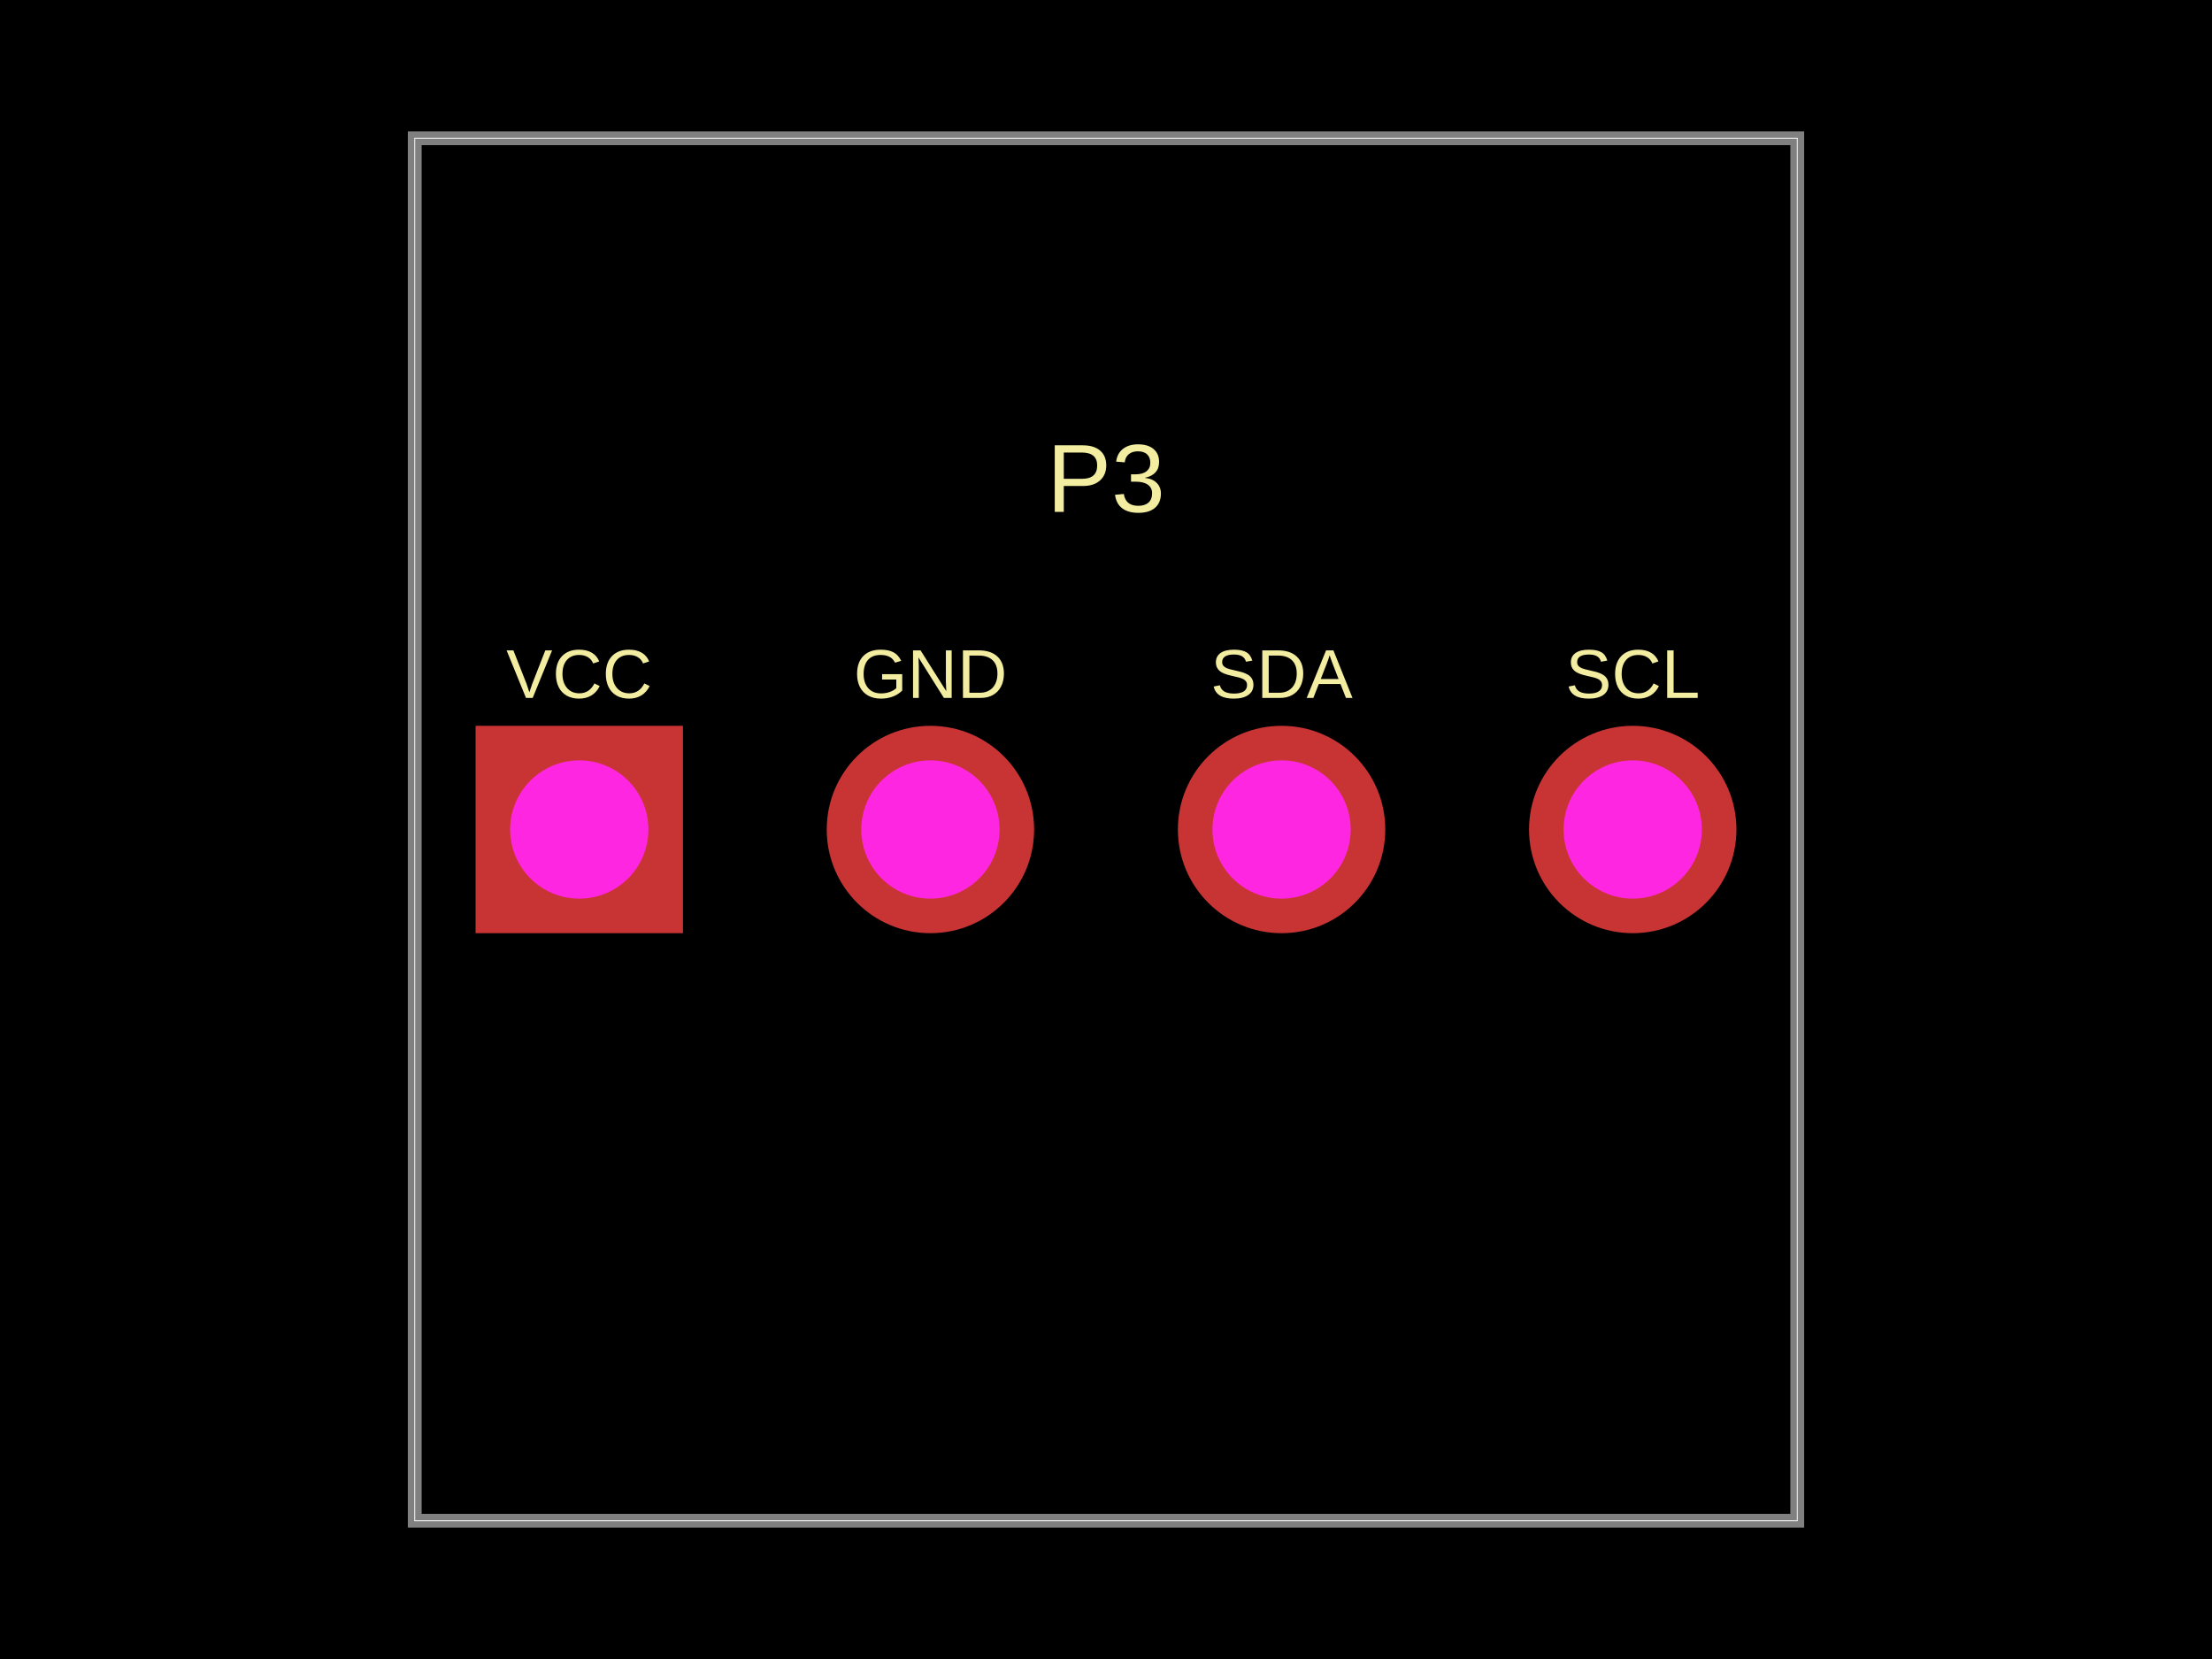
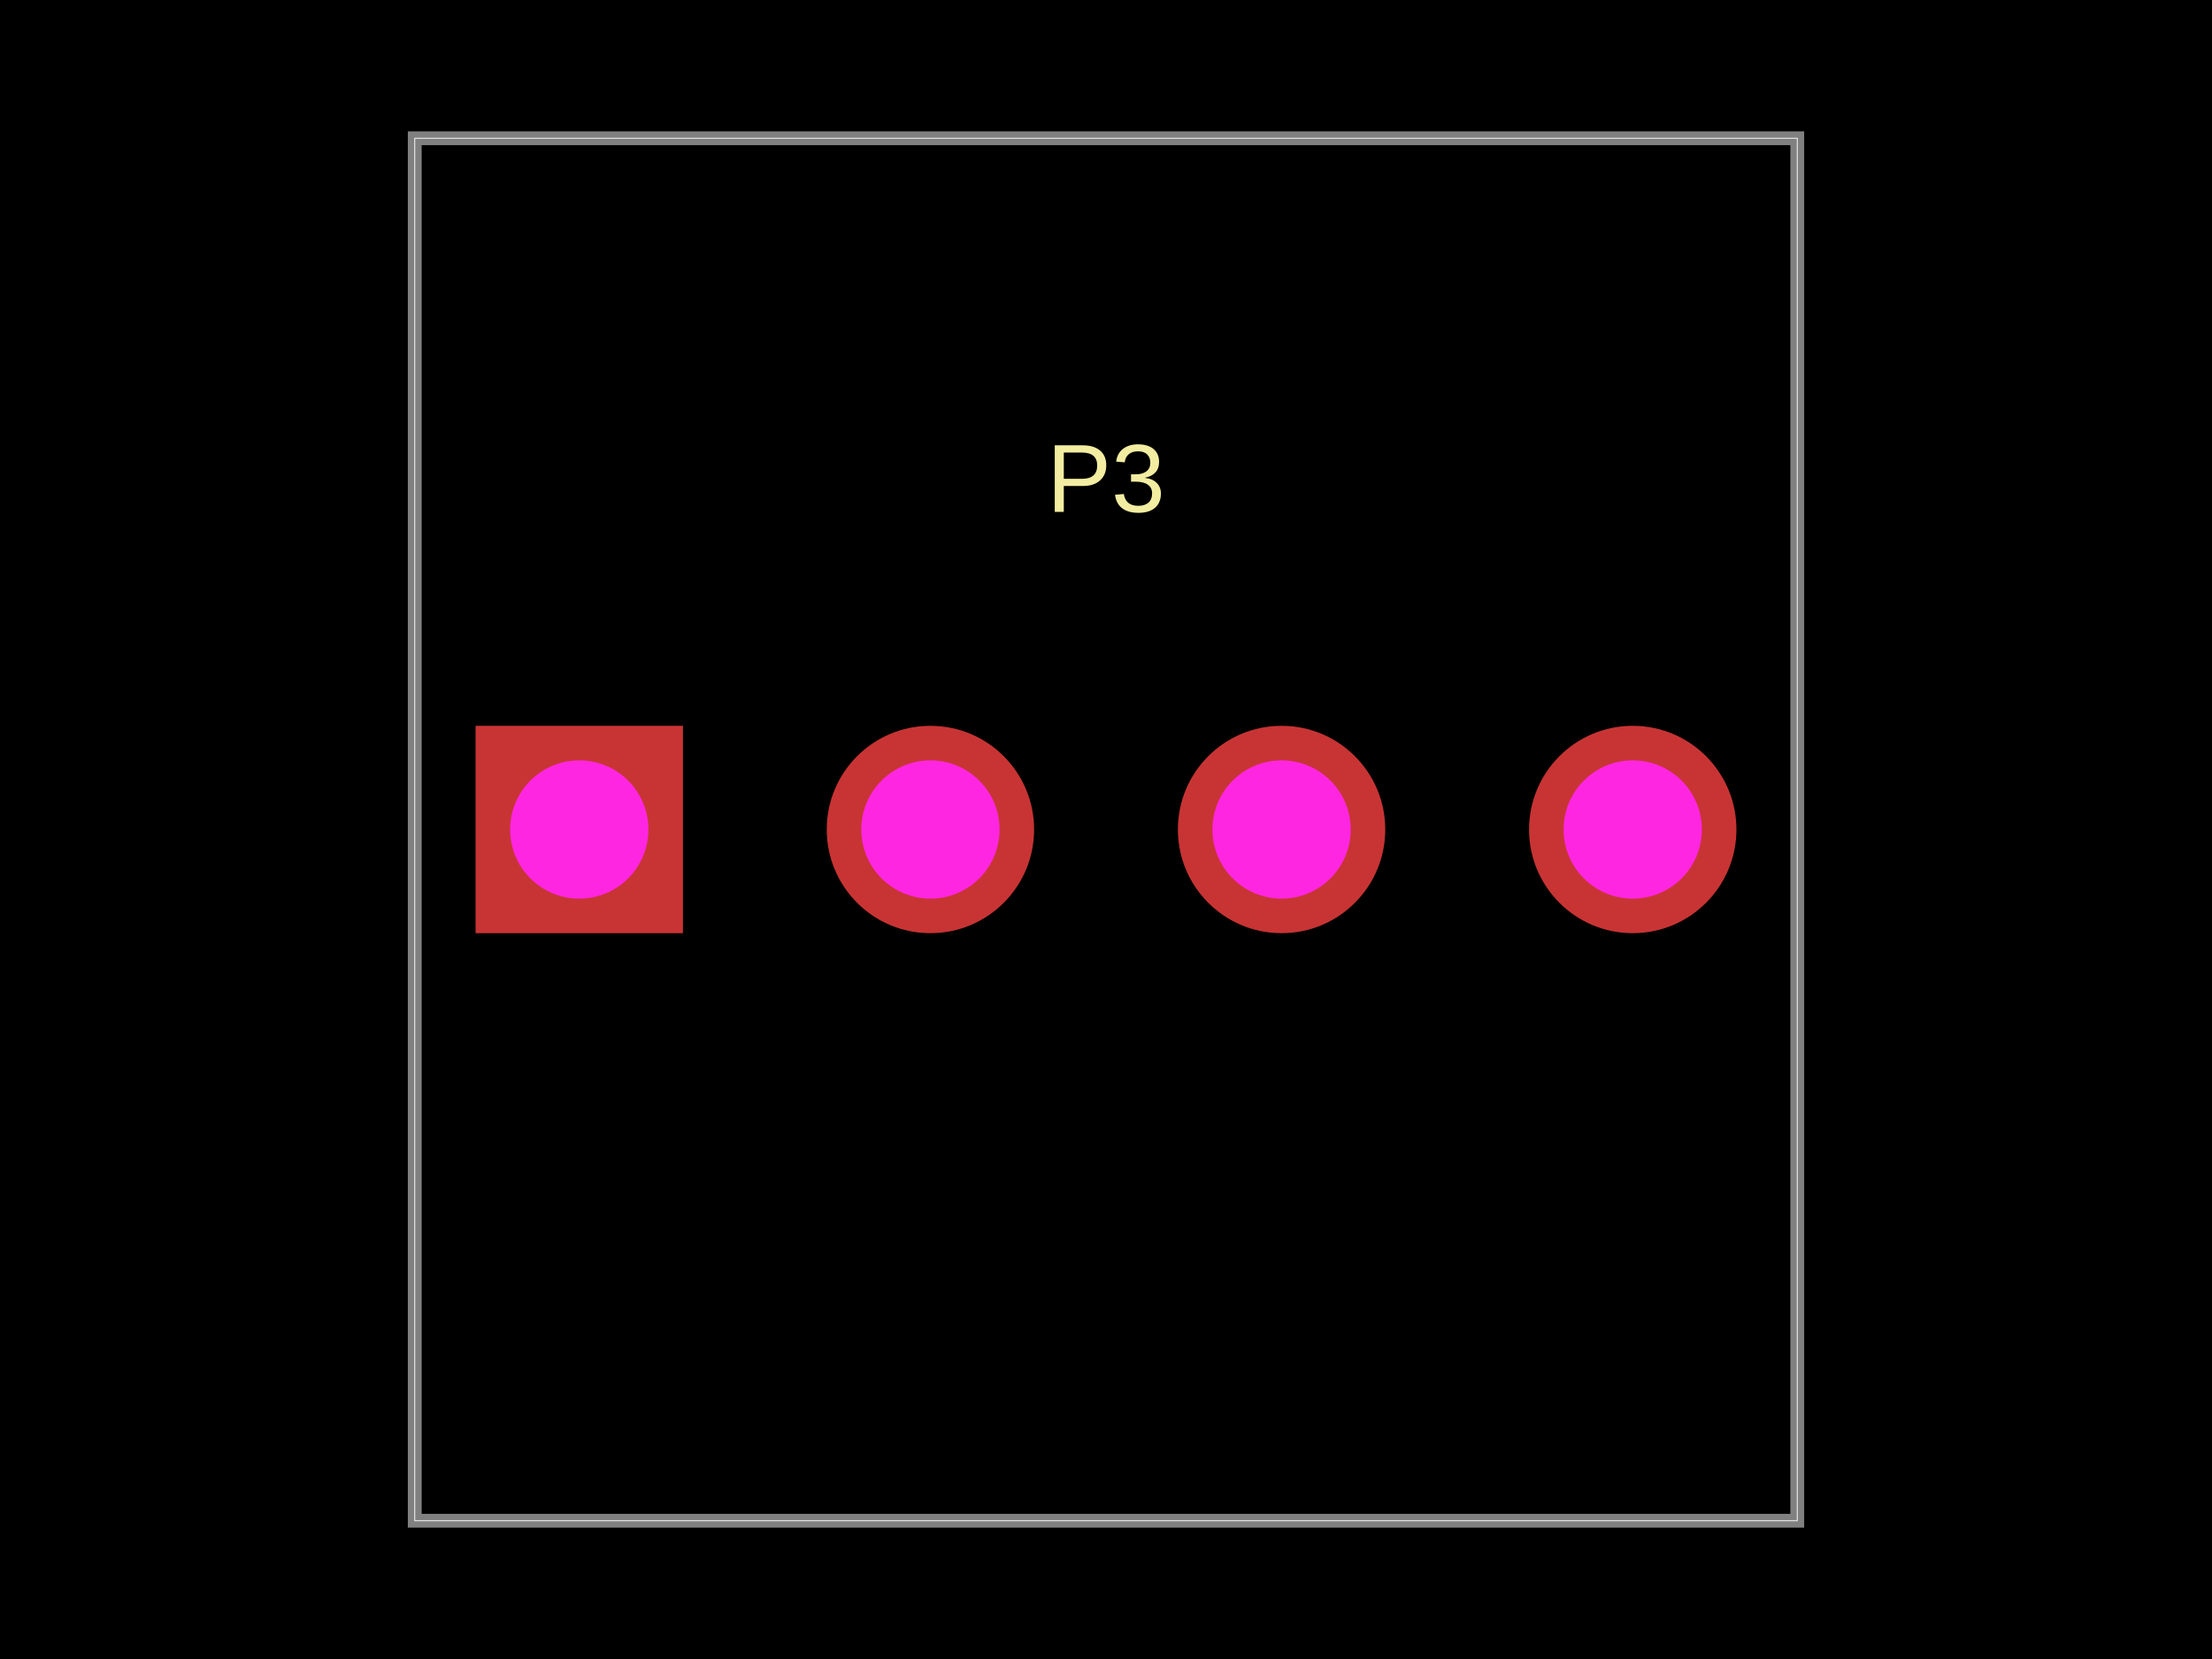
<svg xmlns="http://www.w3.org/2000/svg" width="800" height="600" data-software-used-string="@tscircuit/core@0.0.614">
  <style />
  <rect class="boundary" x="0" y="0" fill="#000" width="800" height="600" />
  <rect class="pcb-boundary" fill="none" stroke="#fff" stroke-width="0.3" x="150" y="50" width="500" height="500" />
  <path class="pcb-board" d="M 150 550 L 650 550 L 650 50 L 150 50 Z" fill="none" stroke="rgba(255, 255, 255, 0.5)" stroke-width="5" />
-   <text x="0" y="0" dx="0" dy="0" fill="#f2eda1" font-family="Arial, sans-serif" font-size="25" text-anchor="middle" dominant-baseline="central" transform="matrix(1,0,0,1,209.5,243.75)" class="pcb-silkscreen-text pcb-silkscreen-top" data-pcb-silkscreen-text-id="pcb_component_0" stroke="none">VCC</text>
-   <text x="0" y="0" dx="0" dy="0" fill="#f2eda1" font-family="Arial, sans-serif" font-size="25" text-anchor="middle" dominant-baseline="central" transform="matrix(1,0,0,1,336.5,243.75)" class="pcb-silkscreen-text pcb-silkscreen-top" data-pcb-silkscreen-text-id="pcb_component_0" stroke="none">GND</text>
-   <text x="0" y="0" dx="0" dy="0" fill="#f2eda1" font-family="Arial, sans-serif" font-size="25" text-anchor="middle" dominant-baseline="central" transform="matrix(1,0,0,1,463.5,243.75)" class="pcb-silkscreen-text pcb-silkscreen-top" data-pcb-silkscreen-text-id="pcb_component_0" stroke="none">SDA</text>
-   <text x="0" y="0" dx="0" dy="0" fill="#f2eda1" font-family="Arial, sans-serif" font-size="25" text-anchor="middle" dominant-baseline="central" transform="matrix(1,0,0,1,590.5,243.75)" class="pcb-silkscreen-text pcb-silkscreen-top" data-pcb-silkscreen-text-id="pcb_component_0" stroke="none">SCL</text>
  <text x="0" y="0" dx="0" dy="0" fill="#f2eda1" font-family="Arial, sans-serif" font-size="35" text-anchor="middle" dominant-baseline="central" transform="matrix(1,0,0,1,400,173)" class="pcb-silkscreen-text pcb-silkscreen-top" data-pcb-silkscreen-text-id="pcb_component_0" stroke="none">P3</text>
  <g>
    <rect class="pcb-hole-outer-pad" fill="rgb(200, 52, 52)" x="172" y="262.5" width="75" height="75" />
    <circle class="pcb-hole-inner" fill="#FF26E2" cx="209.5" cy="300" r="25" />
  </g>
  <g>
    <circle class="pcb-hole-outer" fill="rgb(200, 52, 52)" cx="336.5" cy="300" r="37.5" />
    <circle class="pcb-hole-inner" fill="#FF26E2" cx="336.5" cy="300" r="25" />
  </g>
  <g>
    <circle class="pcb-hole-outer" fill="rgb(200, 52, 52)" cx="463.5" cy="300" r="37.5" />
    <circle class="pcb-hole-inner" fill="#FF26E2" cx="463.5" cy="300" r="25" />
  </g>
  <g>
    <circle class="pcb-hole-outer" fill="rgb(200, 52, 52)" cx="590.5" cy="300" r="37.5" />
    <circle class="pcb-hole-inner" fill="#FF26E2" cx="590.5" cy="300" r="25" />
  </g>
</svg>
